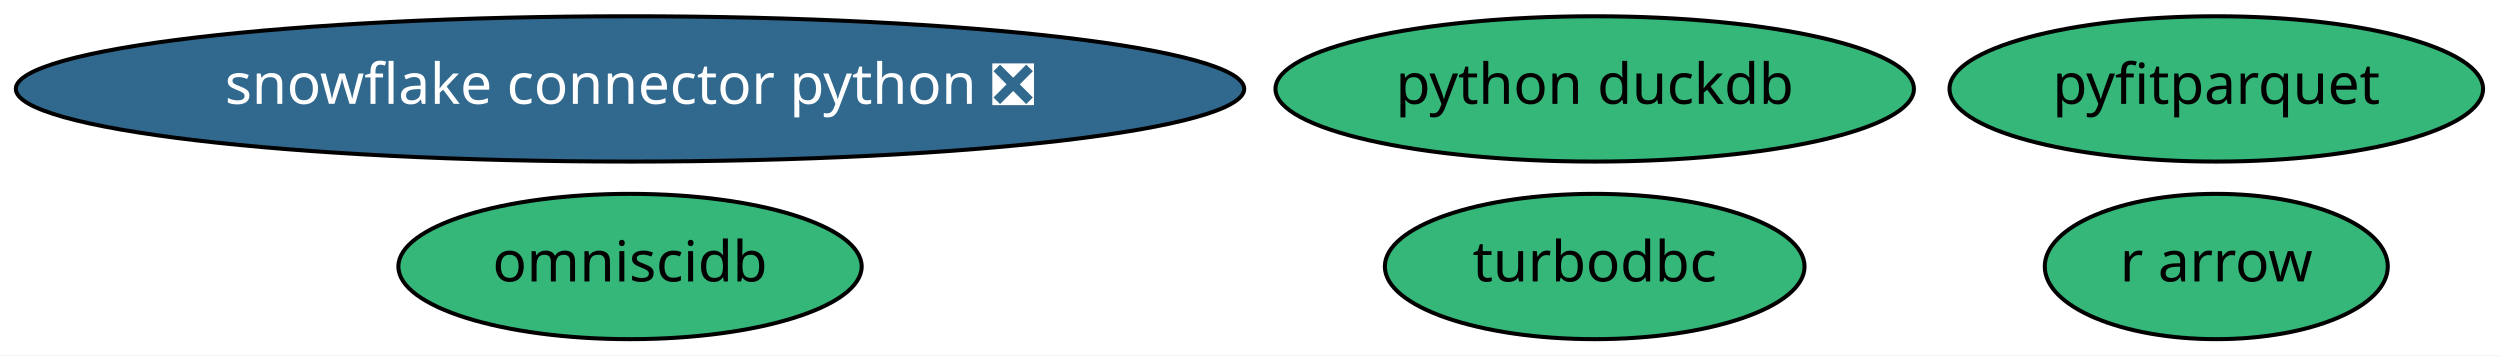
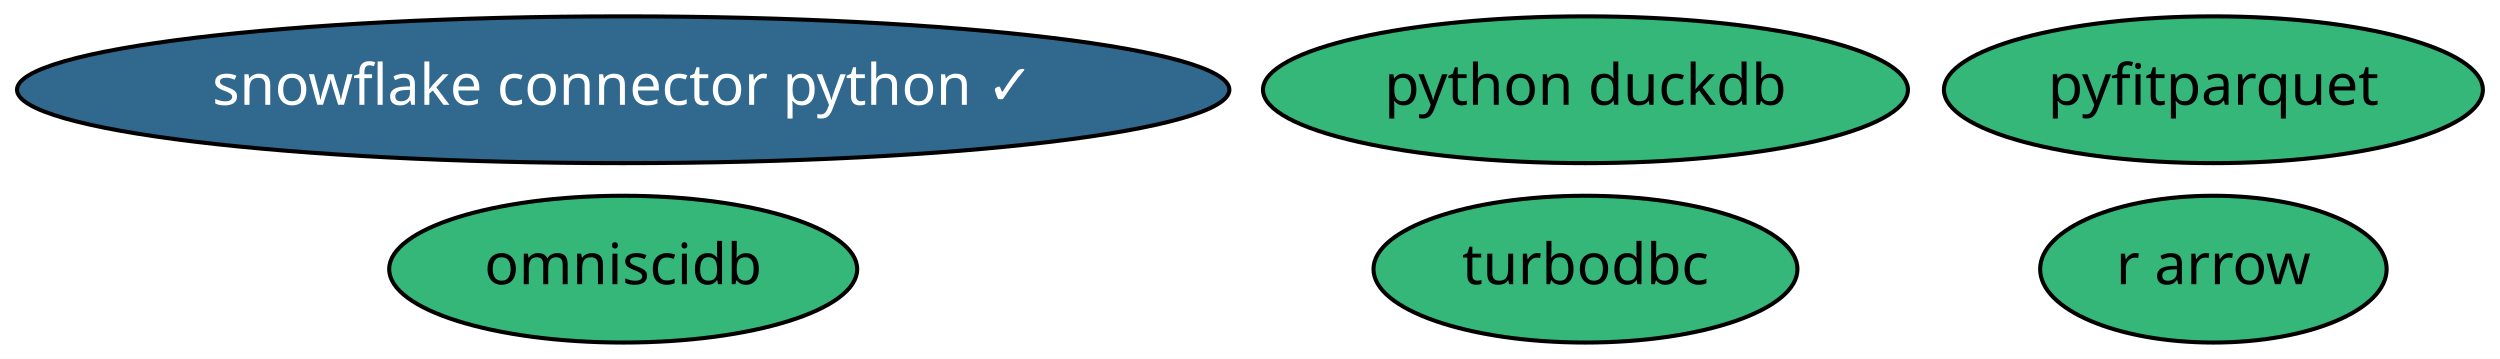
- <svg xmlns="http://www.w3.org/2000/svg" xmlns:xlink="http://www.w3.org/1999/xlink" width="619pt" height="88pt" viewBox="0.00 0.00 619.38 88.00">
+ <svg xmlns="http://www.w3.org/2000/svg" xmlns:xlink="http://www.w3.org/1999/xlink" width="613pt" height="88pt" viewBox="0.00 0.00 613.13 88.00">
  <g id="graph0" class="graph" transform="scale(1 1) rotate(0) translate(4 84)">
-     <polygon fill="white" stroke="transparent" points="-4,4 -4,-84 615.38,-84 615.38,4 -4,4" />
+     <polygon fill="white" stroke="transparent" points="-4,4 -4,-84 609.13,-84 609.13,4 -4,4" />
    <g id="node1" class="node">
      <g id="a_node1">
        <a xlink:href="https://github.com/conda-forge/turbodbc-feedstock" xlink:title="turbodbc">
-           <ellipse fill="#35b779" stroke="black" cx="391.09" cy="-18" rx="51.99" ry="18" />
-           <text text-anchor="middle" x="391.09" y="-14.3" font-family="Times-Roman" font-size="14.00">turbodbc</text>
+           <ellipse fill="#35b779" stroke="black" cx="384.84" cy="-18" rx="51.99" ry="18" />
+           <text text-anchor="middle" x="384.84" y="-14.3" font-family="Times-Roman" font-size="14.00">turbodbc</text>
        </a>
      </g>
    </g>
    <g id="node2" class="node">
      <g id="a_node2">
-         <a xlink:href="https://github.com/conda-forge/snowflake-connector-python-feedstock/pull/78" xlink:title="snowflake connector python ❎">
-           <ellipse fill="#31688e" stroke="black" cx="152.09" cy="-62" rx="152.17" ry="18" />
-           <text text-anchor="middle" x="152.09" y="-58.3" font-family="Times-Roman" font-size="14.00" fill="white">snowflake connector python ❎</text>
+         <a xlink:href="https://github.com/conda-forge/snowflake-connector-python-feedstock/pull/78" xlink:title="snowflake connector python ✓">
+           <ellipse fill="#31688e" stroke="black" cx="148.84" cy="-62" rx="148.67" ry="18" />
+           <text text-anchor="middle" x="148.84" y="-58.3" font-family="Times-Roman" font-size="14.00" fill="white">snowflake connector python ✓</text>
        </a>
      </g>
    </g>
    <g id="node3" class="node">
      <g id="a_node3">
        <a xlink:href="https://github.com/conda-forge/r-arrow-feedstock" xlink:title="r arrow">
-           <ellipse fill="#35b779" stroke="black" cx="545.09" cy="-18" rx="42.49" ry="18" />
-           <text text-anchor="middle" x="545.09" y="-14.3" font-family="Times-Roman" font-size="14.00">r arrow</text>
+           <ellipse fill="#35b779" stroke="black" cx="538.84" cy="-18" rx="42.49" ry="18" />
+           <text text-anchor="middle" x="538.84" y="-14.3" font-family="Times-Roman" font-size="14.00">r arrow</text>
        </a>
      </g>
    </g>
    <g id="node4" class="node">
      <g id="a_node4">
        <a xlink:href="https://github.com/conda-forge/python-duckdb-feedstock" xlink:title="python duckdb">
-           <ellipse fill="#35b779" stroke="black" cx="391.09" cy="-62" rx="79.09" ry="18" />
-           <text text-anchor="middle" x="391.09" y="-58.3" font-family="Times-Roman" font-size="14.00">python duckdb</text>
+           <ellipse fill="#35b779" stroke="black" cx="384.84" cy="-62" rx="79.09" ry="18" />
+           <text text-anchor="middle" x="384.84" y="-58.3" font-family="Times-Roman" font-size="14.00">python duckdb</text>
        </a>
      </g>
    </g>
    <g id="node5" class="node">
      <g id="a_node5">
        <a xlink:href="https://github.com/conda-forge/omniscidb-feedstock" xlink:title="omniscidb">
-           <ellipse fill="#35b779" stroke="black" cx="152.09" cy="-18" rx="57.39" ry="18" />
-           <text text-anchor="middle" x="152.09" y="-14.3" font-family="Times-Roman" font-size="14.00">omniscidb</text>
+           <ellipse fill="#35b779" stroke="black" cx="148.84" cy="-18" rx="57.39" ry="18" />
+           <text text-anchor="middle" x="148.84" y="-14.3" font-family="Times-Roman" font-size="14.00">omniscidb</text>
        </a>
      </g>
    </g>
    <g id="node6" class="node">
      <g id="a_node6">
        <a xlink:href="https://github.com/conda-forge/pyfitparquet-feedstock" xlink:title="pyfitparquet">
-           <ellipse fill="#35b779" stroke="black" cx="545.09" cy="-62" rx="66.09" ry="18" />
-           <text text-anchor="middle" x="545.09" y="-58.3" font-family="Times-Roman" font-size="14.00">pyfitparquet</text>
+           <ellipse fill="#35b779" stroke="black" cx="538.84" cy="-62" rx="66.09" ry="18" />
+           <text text-anchor="middle" x="538.84" y="-58.3" font-family="Times-Roman" font-size="14.00">pyfitparquet</text>
        </a>
      </g>
    </g>
  </g>
</svg>
